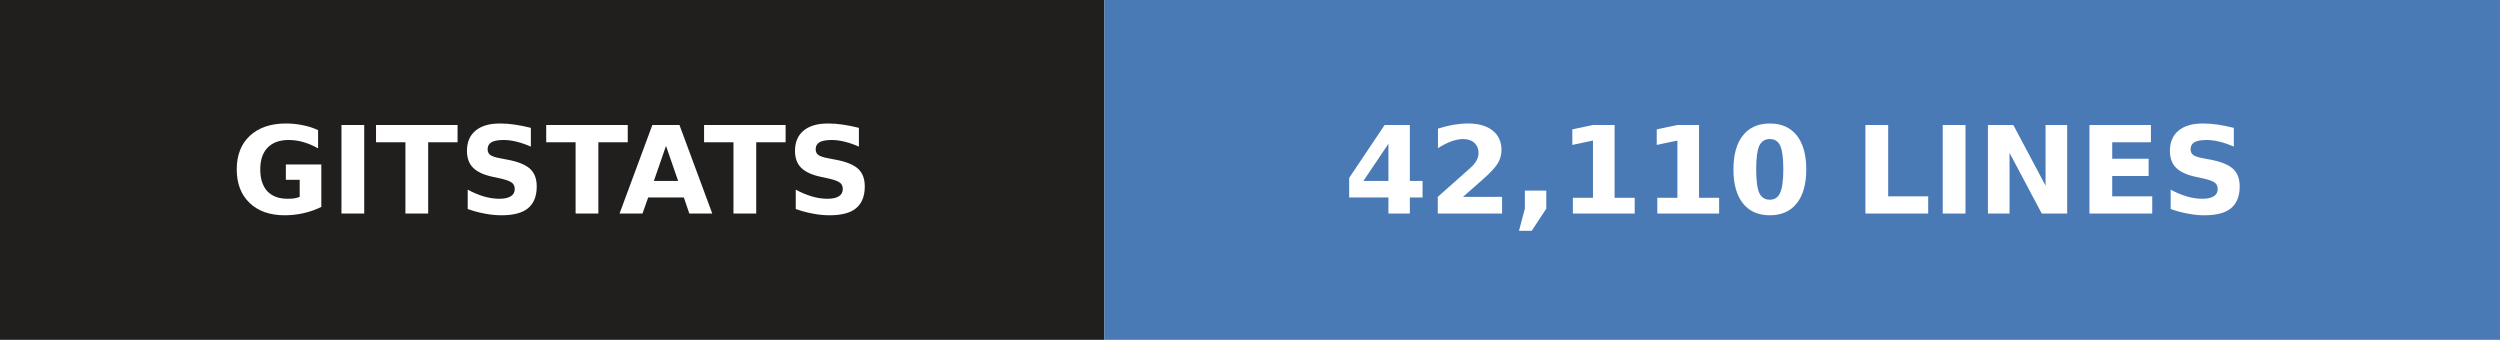
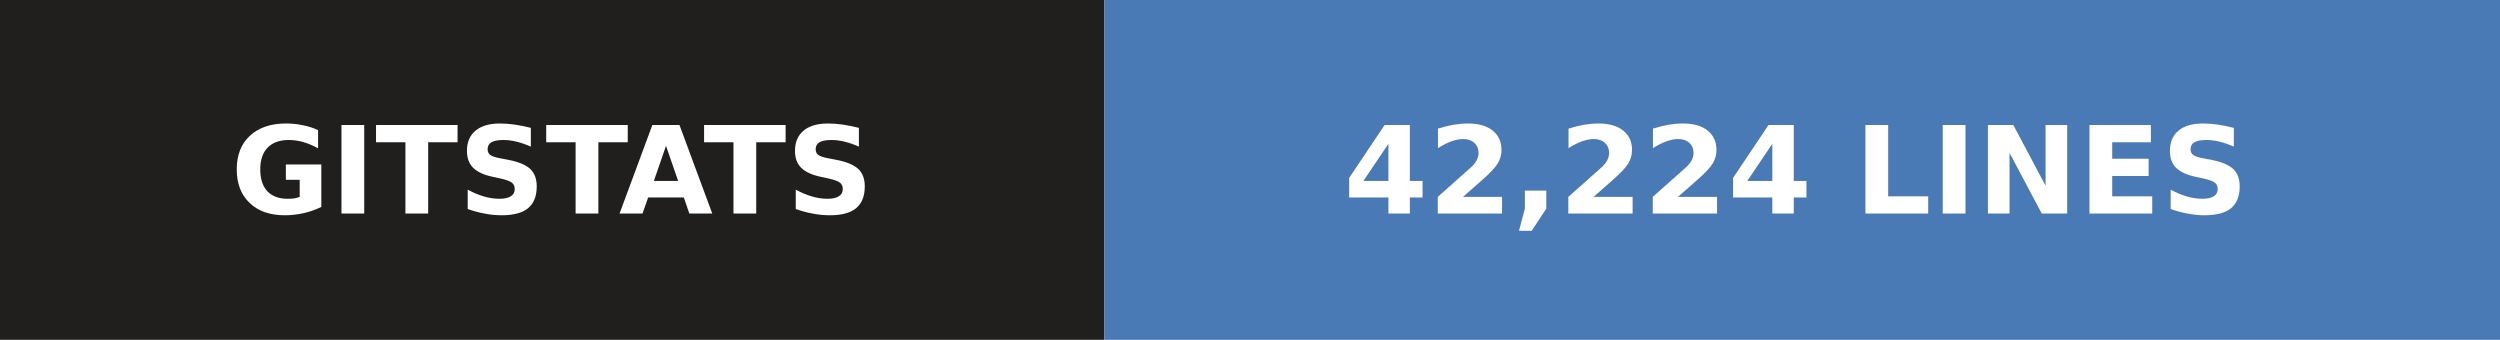
- <svg xmlns="http://www.w3.org/2000/svg" width="206" height="28" role="img" aria-label="gitstats: 42,110 lines">
+ <svg xmlns="http://www.w3.org/2000/svg" width="206" height="28" role="img" aria-label="gitstats: 42,224 lines">
  <g>
    <rect x="0" width="91" height="28" fill="#211e1e" />
    <rect x="91" width="115" height="28" fill="#4a7ab5" />
  </g>
  <g text-anchor="middle" font-family="Verdana,Geneva,DejaVu Sans,sans-serif" font-size="10" font-weight="bold" text-rendering="geometricPrecision">
    <text x="45.5" y="17.6" fill="#fff" textLength="67.0">GITSTATS</text>
-     <text x="148.0" y="17.6" fill="#fff" textLength="90.0">42,110 LINES</text>
+     <text x="148.0" y="17.6" fill="#fff" textLength="90.0">42,224 LINES</text>
  </g>
</svg>
